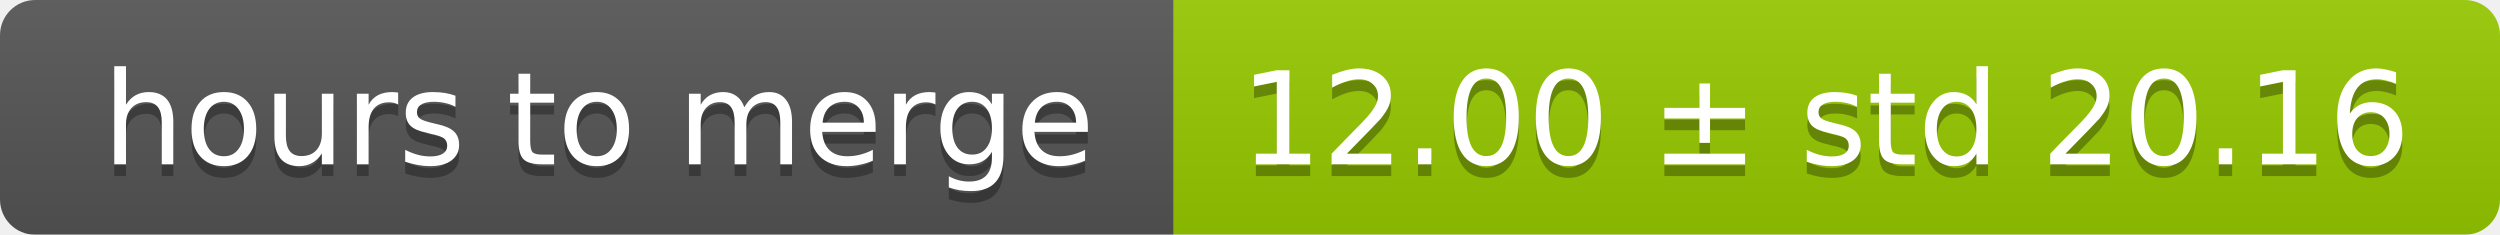
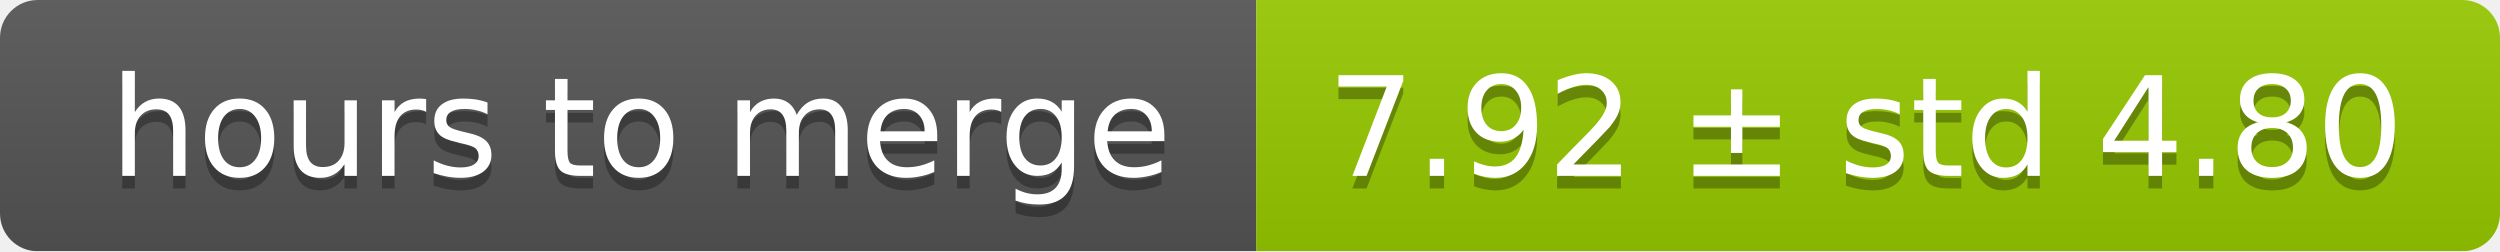
- <svg xmlns="http://www.w3.org/2000/svg" width="213" height="20">
+ <svg xmlns="http://www.w3.org/2000/svg" width="199" height="20">
  <linearGradient id="smooth" x2="0" y2="100%">
    <stop offset="0" stop-color="#bbb" stop-opacity=".1" />
    <stop offset="1" stop-opacity=".1" />
  </linearGradient>
  <mask id="round">
-     <rect width="213" height="20" rx="3" fill="#fff" />
+     <rect width="199" height="20" rx="3" fill="#fff" />
  </mask>
  <g mask="url(#round)">
    <rect width="100" height="20" fill="#555" />
-     <rect x="100" width="113" height="20" fill="#97ca00" />
-     <rect width="213" height="20" fill="url(#smooth)" />
+     <rect x="100" width="99" height="20" fill="#97ca00" />
+     <rect width="199" height="20" fill="url(#smooth)" />
  </g>
  <g fill="#fff" text-anchor="middle" font-family="DejaVu Sans,Verdana,Geneva,sans-serif" font-size="11">
    <text x="51" y="15" fill="#010101" fill-opacity=".3">hours to merge</text>
    <text x="51" y="14">hours to merge</text>
-     <text x="155.5" y="15" fill="#010101" fill-opacity=".3">12.00 ± std 20.16</text>
-     <text x="155.5" y="14">12.00 ± std 20.16</text>
+     <text x="148.5" y="15" fill="#010101" fill-opacity=".3">7.92 ± std 4.80</text>
+     <text x="148.5" y="14">7.92 ± std 4.80</text>
  </g>
</svg>
